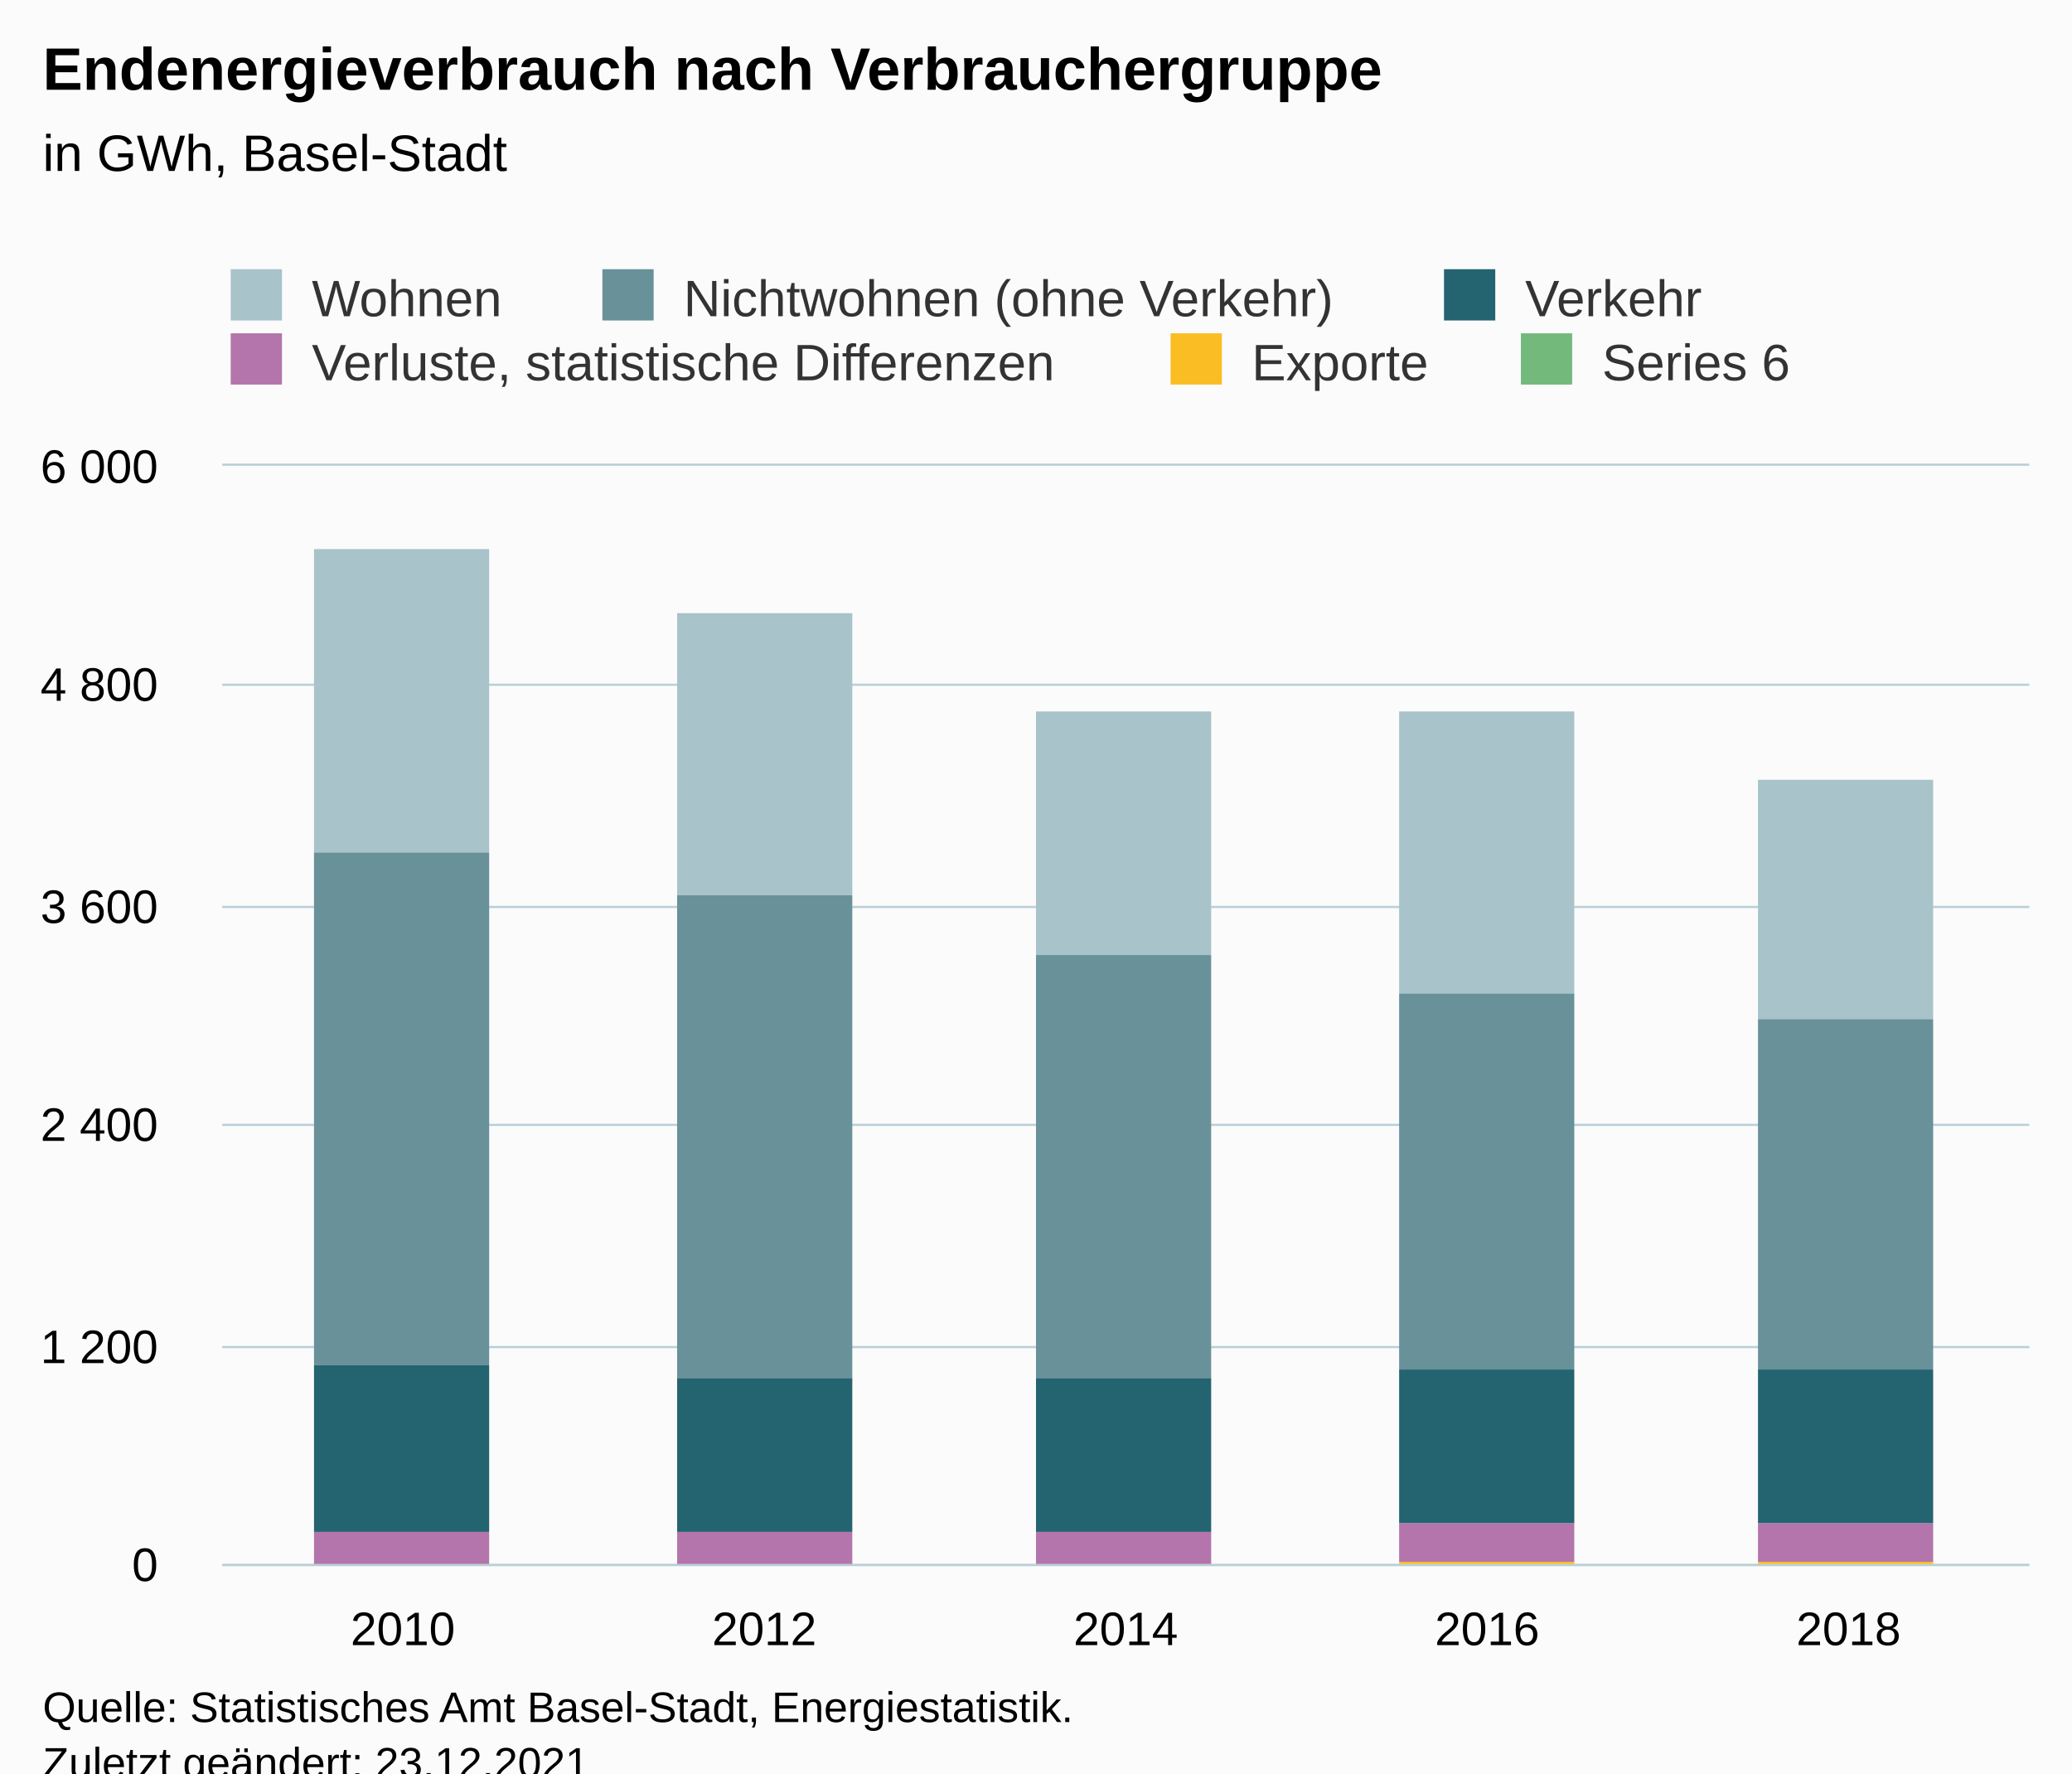
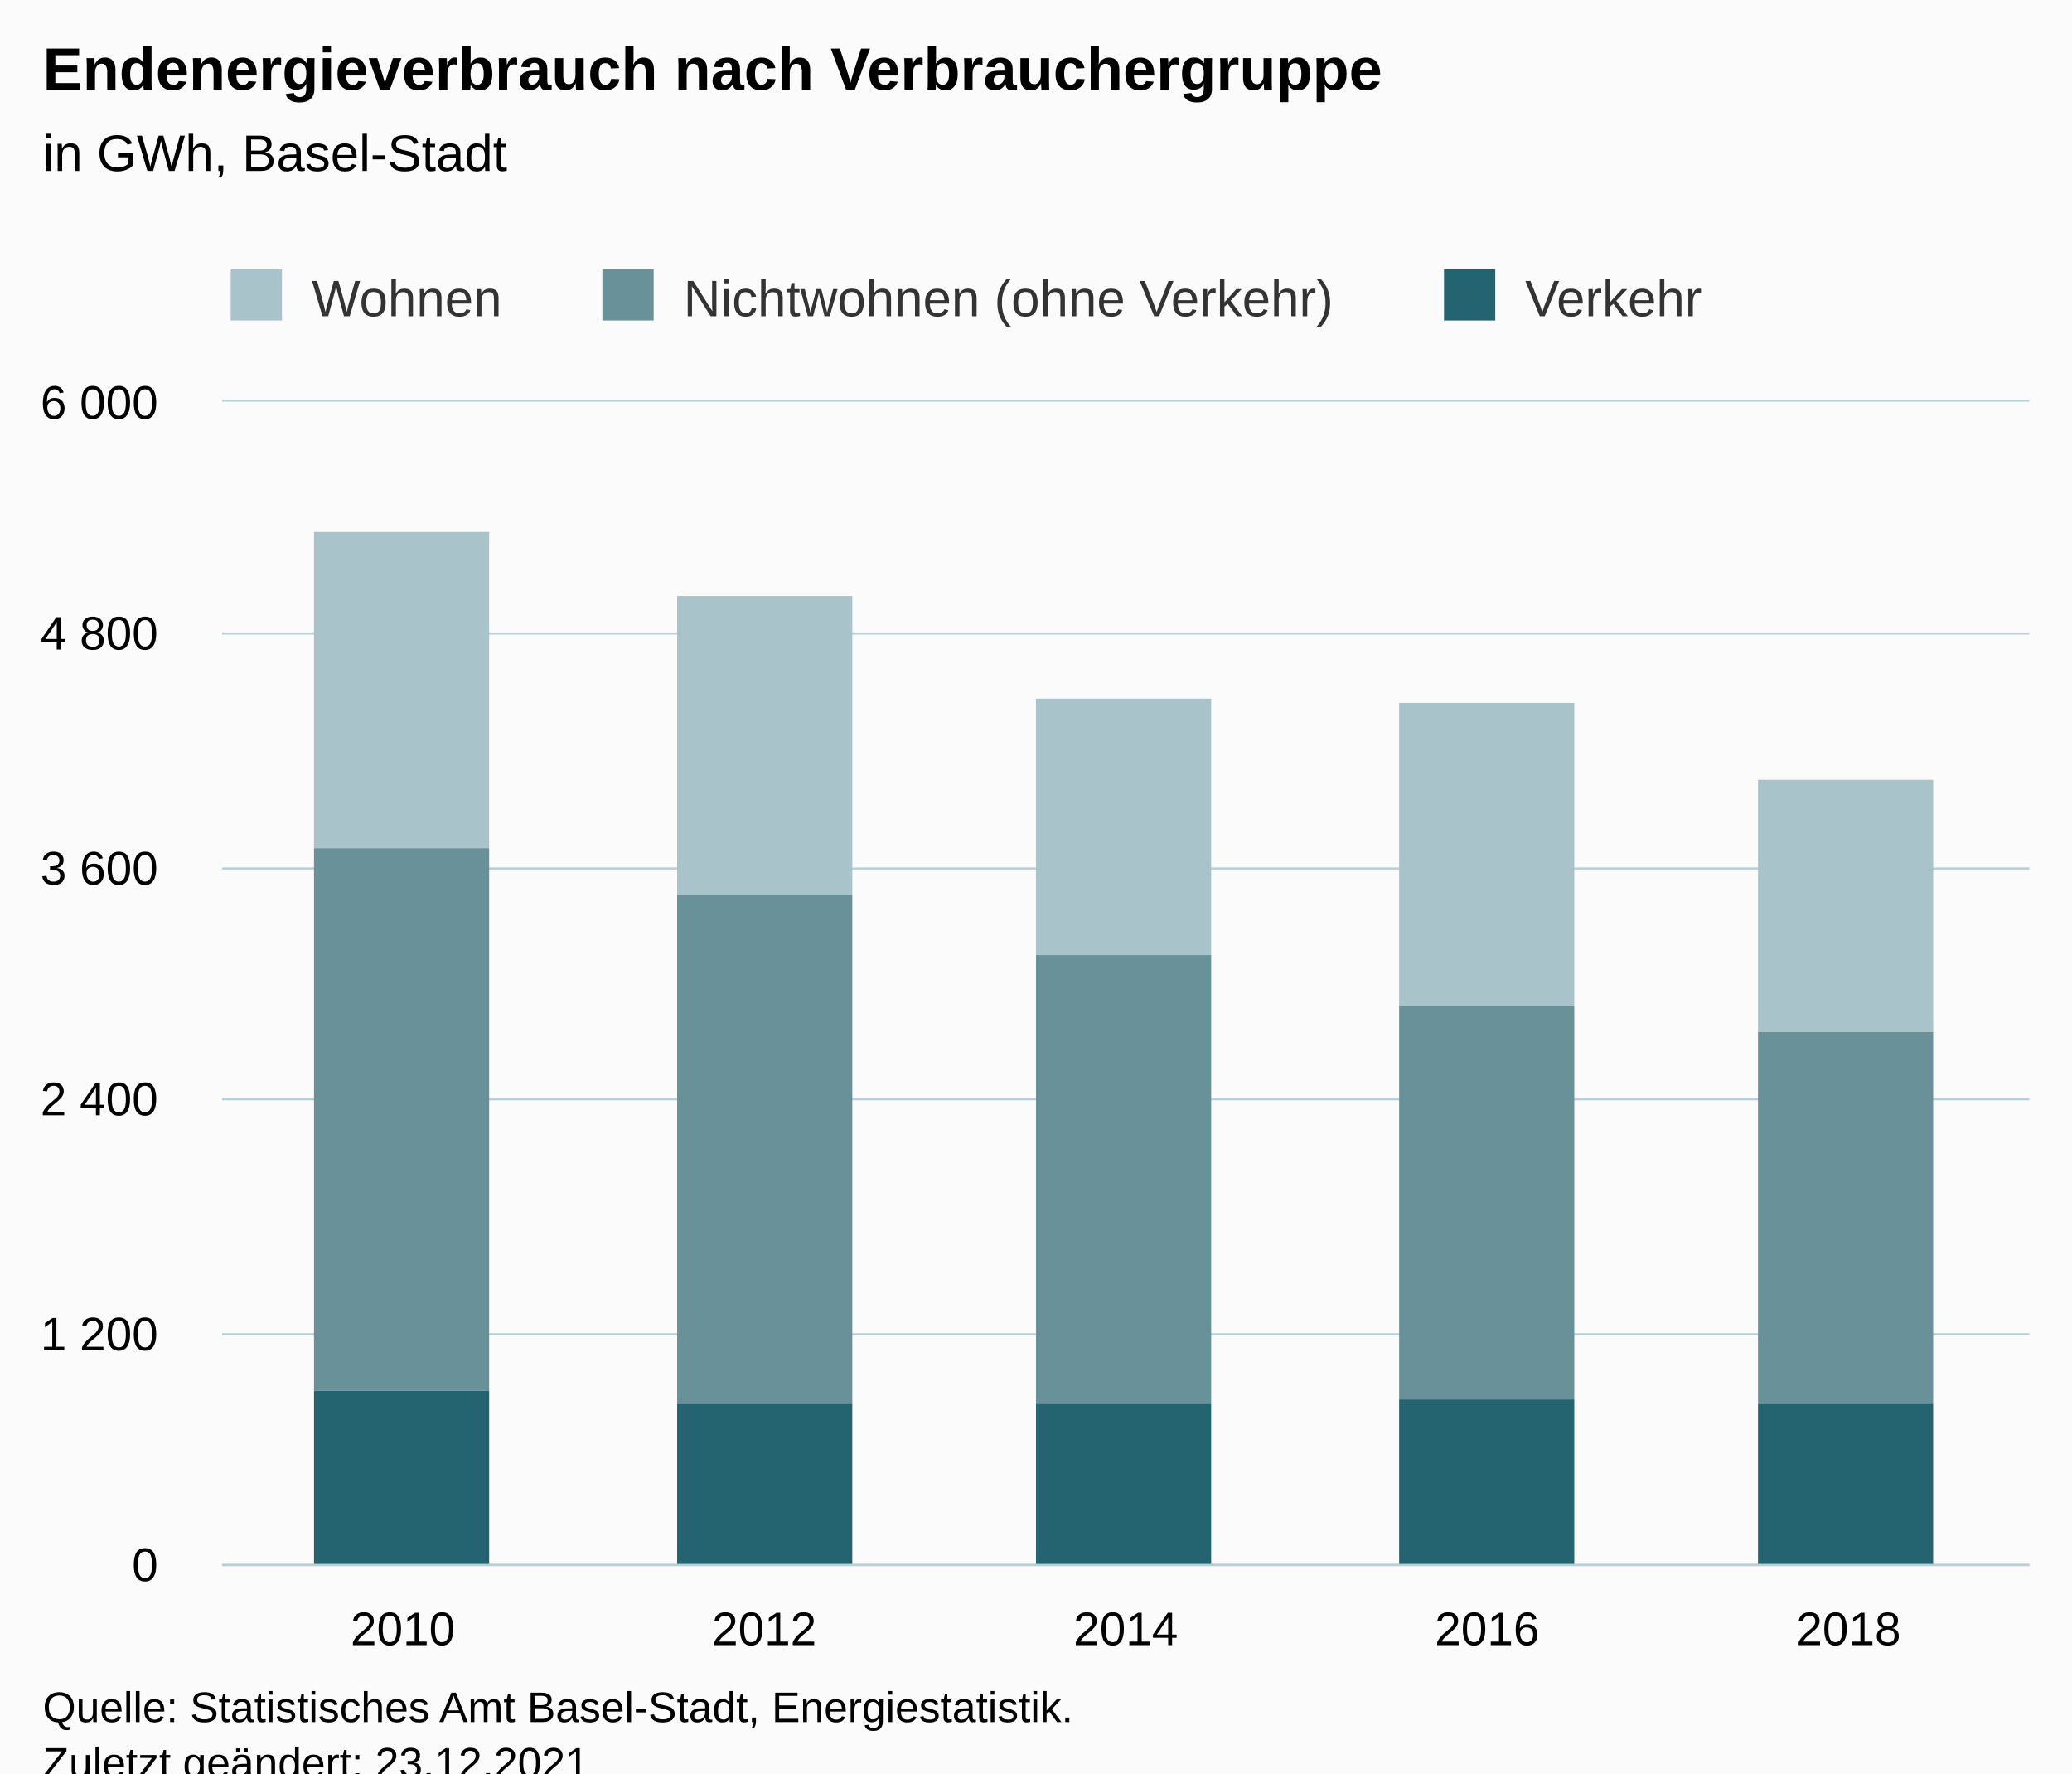
<svg xmlns="http://www.w3.org/2000/svg" version="1.1" class="highcharts-root" style="font-family:Arial;font-size:12px;" viewBox="0 0 485 415">
  <defs>
-     <clipPath id="highcharts-fbsv64r-32-">
-       <rect x="0" y="0" width="423" height="257" fill="none" />
+     <clipPath id="highcharts-akep20v-22-">
+       <rect x="0" y="0" width="423" height="272" fill="none" />
    </clipPath>
-     <clipPath id="highcharts-fbsv64r-38-">
-       <rect x="0" y="0" width="423" height="257" fill="none" />
+     <clipPath id="highcharts-akep20v-28-">
+       <rect x="0" y="0" width="423" height="272" fill="none" />
    </clipPath>
-     <clipPath id="highcharts-fbsv64r-59-">
-       <rect x="52" y="109" width="423" height="257" fill="none" />
+     <clipPath id="highcharts-akep20v-39-">
+       <rect x="52" y="94" width="423" height="272" fill="none" />
    </clipPath>
  </defs>
  <rect fill="#fbfbfb" class="highcharts-background" x="0" y="0" width="485" height="428" rx="0" ry="0" />
-   <rect fill="none" class="highcharts-plot-background" x="52" y="109" width="423" height="257" />
+   <rect fill="none" class="highcharts-plot-background" x="52" y="94" width="423" height="272" />
  <g class="highcharts-pane-group" data-z-index="0" />
  <g class="highcharts-grid highcharts-xaxis-grid" data-z-index="1">
-     <path fill="none" data-z-index="1" class="highcharts-grid-line" d="M 136.5 109 L 136.5 366" opacity="1" />
-     <path fill="none" data-z-index="1" class="highcharts-grid-line" d="M 220.5 109 L 220.5 366" opacity="1" />
-     <path fill="none" data-z-index="1" class="highcharts-grid-line" d="M 305.5 109 L 305.5 366" opacity="1" />
-     <path fill="none" data-z-index="1" class="highcharts-grid-line" d="M 389.5 109 L 389.5 366" opacity="1" />
-     <path fill="none" data-z-index="1" class="highcharts-grid-line" d="M 474.5 109 L 474.5 366" opacity="1" />
-     <path fill="none" data-z-index="1" class="highcharts-grid-line" d="M 51.5 109 L 51.5 366" opacity="1" />
+     <path fill="none" data-z-index="1" class="highcharts-grid-line" d="M 136.5 94 L 136.5 366" opacity="1" />
+     <path fill="none" data-z-index="1" class="highcharts-grid-line" d="M 220.5 94 L 220.5 366" opacity="1" />
+     <path fill="none" data-z-index="1" class="highcharts-grid-line" d="M 305.5 94 L 305.5 366" opacity="1" />
+     <path fill="none" data-z-index="1" class="highcharts-grid-line" d="M 389.5 94 L 389.5 366" opacity="1" />
+     <path fill="none" data-z-index="1" class="highcharts-grid-line" d="M 474.5 94 L 474.5 366" opacity="1" />
+     <path fill="none" data-z-index="1" class="highcharts-grid-line" d="M 51.5 94 L 51.5 366" opacity="1" />
  </g>
  <g class="highcharts-grid highcharts-yaxis-grid" data-z-index="1">
    <path fill="none" stroke="#B9CFD7" stroke-width="0.5" data-z-index="1" class="highcharts-grid-line" d="M 52 366.25 L 475 366.25" opacity="1" />
-     <path fill="none" stroke="#B9CFD7" stroke-width="0.5" data-z-index="1" class="highcharts-grid-line" d="M 52 315.25 L 475 315.25" opacity="1" />
-     <path fill="none" stroke="#B9CFD7" stroke-width="0.5" data-z-index="1" class="highcharts-grid-line" d="M 52 263.25 L 475 263.25" opacity="1" />
-     <path fill="none" stroke="#B9CFD7" stroke-width="0.5" data-z-index="1" class="highcharts-grid-line" d="M 52 212.25 L 475 212.25" opacity="1" />
-     <path fill="none" stroke="#B9CFD7" stroke-width="0.5" data-z-index="1" class="highcharts-grid-line" d="M 52 160.25 L 475 160.25" opacity="1" />
-     <path fill="none" stroke="#B9CFD7" stroke-width="0.5" data-z-index="1" class="highcharts-grid-line" d="M 52 108.75 L 475 108.75" opacity="1" />
+     <path fill="none" stroke="#B9CFD7" stroke-width="0.5" data-z-index="1" class="highcharts-grid-line" d="M 52 312.25 L 475 312.25" opacity="1" />
+     <path fill="none" stroke="#B9CFD7" stroke-width="0.5" data-z-index="1" class="highcharts-grid-line" d="M 52 257.25 L 475 257.25" opacity="1" />
+     <path fill="none" stroke="#B9CFD7" stroke-width="0.5" data-z-index="1" class="highcharts-grid-line" d="M 52 203.25 L 475 203.25" opacity="1" />
+     <path fill="none" stroke="#B9CFD7" stroke-width="0.5" data-z-index="1" class="highcharts-grid-line" d="M 52 148.25 L 475 148.25" opacity="1" />
+     <path fill="none" stroke="#B9CFD7" stroke-width="0.5" data-z-index="1" class="highcharts-grid-line" d="M 52 93.75 L 475 93.75" opacity="1" />
  </g>
-   <rect fill="none" class="highcharts-plot-border" data-z-index="1" x="52" y="109" width="423" height="257" />
+   <rect fill="none" class="highcharts-plot-border" data-z-index="1" x="52" y="94" width="423" height="272" />
  <g class="highcharts-axis highcharts-xaxis" data-z-index="2">
    <path fill="none" class="highcharts-axis-line" stroke="#B9CFD7" stroke-width="0.5" data-z-index="7" d="M 52 366.25 L 475 366.25" />
  </g>
  <g class="highcharts-axis highcharts-yaxis" data-z-index="2">
-     <path fill="none" class="highcharts-axis-line" data-z-index="7" d="M 52 109 L 52 366" />
+     <path fill="none" class="highcharts-axis-line" data-z-index="7" d="M 52 94 L 52 366" />
  </g>
  <g class="highcharts-series-group" data-z-index="3">
-     <g class="highcharts-series highcharts-series-0 highcharts-column-series" data-z-index="0.1" opacity="1" transform="translate(52,109) scale(1 1)" clip-path="url(#highcharts-fbsv64r-38-)">
-       <rect x="21.5" y="19.5" width="41" height="71" fill="#A8C3CA" stroke="#ffffff" stroke-width="1e-7" opacity="1" class="highcharts-point" />
-       <rect x="106.5" y="34.5" width="41" height="66" fill="#A8C3CA" stroke="#ffffff" stroke-width="1e-7" opacity="1" class="highcharts-point" />
-       <rect x="190.5" y="57.5" width="41" height="57" fill="#A8C3CA" stroke="#ffffff" stroke-width="1e-7" opacity="1" class="highcharts-point" />
-       <rect x="275.5" y="57.5" width="41" height="66" fill="#A8C3CA" stroke="#ffffff" stroke-width="1e-7" opacity="1" class="highcharts-point" />
-       <rect x="359.5" y="73.5" width="41" height="56" fill="#A8C3CA" stroke="#ffffff" stroke-width="1e-7" opacity="1" class="highcharts-point" />
+     <g class="highcharts-series highcharts-series-0 highcharts-column-series" data-z-index="0.1" opacity="1" transform="translate(52,94) scale(1 1)" clip-path="url(#highcharts-akep20v-28-)">
+       <rect x="21.5" y="30.5" width="41" height="74" fill="#A8C3CA" stroke="#ffffff" stroke-width="1e-7" opacity="1" class="highcharts-point" />
+       <rect x="106.5" y="45.5" width="41" height="70" fill="#A8C3CA" stroke="#ffffff" stroke-width="1e-7" opacity="1" class="highcharts-point" />
+       <rect x="190.5" y="69.5" width="41" height="60" fill="#A8C3CA" stroke="#ffffff" stroke-width="1e-7" opacity="1" class="highcharts-point" />
+       <rect x="275.5" y="70.5" width="41" height="71" fill="#A8C3CA" stroke="#ffffff" stroke-width="1e-7" opacity="1" class="highcharts-point" />
+       <rect x="359.5" y="88.5" width="41" height="59" fill="#A8C3CA" stroke="#ffffff" stroke-width="1e-7" opacity="1" class="highcharts-point" />
    </g>
-     <g class="highcharts-markers highcharts-series-0 highcharts-column-series" data-z-index="0.1" opacity="1" transform="translate(52,109) scale(1 1)" clip-path="none" />
-     <g class="highcharts-series highcharts-series-1 highcharts-column-series" data-z-index="0.1" opacity="1" transform="translate(52,109) scale(1 1)" clip-path="url(#highcharts-fbsv64r-38-)">
-       <rect x="21.5" y="90.5" width="41" height="120" fill="#689199" stroke="#ffffff" stroke-width="1e-7" opacity="1" class="highcharts-point" />
-       <rect x="106.5" y="100.5" width="41" height="113" fill="#689199" stroke="#ffffff" stroke-width="1e-7" opacity="1" class="highcharts-point" />
-       <rect x="190.5" y="114.5" width="41" height="99" fill="#689199" stroke="#ffffff" stroke-width="1e-7" opacity="1" class="highcharts-point" />
-       <rect x="275.5" y="123.5" width="41" height="88" fill="#689199" stroke="#ffffff" stroke-width="1e-7" opacity="1" class="highcharts-point" />
-       <rect x="359.5" y="129.5" width="41" height="82" fill="#689199" stroke="#ffffff" stroke-width="1e-7" opacity="1" class="highcharts-point" />
+     <g class="highcharts-markers highcharts-series-0 highcharts-column-series" data-z-index="0.1" opacity="1" transform="translate(52,94) scale(1 1)" clip-path="none" />
+     <g class="highcharts-series highcharts-series-1 highcharts-column-series" data-z-index="0.1" opacity="1" transform="translate(52,94) scale(1 1)" clip-path="url(#highcharts-akep20v-28-)">
+       <rect x="21.5" y="104.5" width="41" height="127" fill="#689199" stroke="#ffffff" stroke-width="1e-7" opacity="1" class="highcharts-point" />
+       <rect x="106.5" y="115.5" width="41" height="119" fill="#689199" stroke="#ffffff" stroke-width="1e-7" opacity="1" class="highcharts-point" />
+       <rect x="190.5" y="129.5" width="41" height="105" fill="#689199" stroke="#ffffff" stroke-width="1e-7" opacity="1" class="highcharts-point" />
+       <rect x="275.5" y="141.5" width="41" height="92" fill="#689199" stroke="#ffffff" stroke-width="1e-7" opacity="1" class="highcharts-point" />
+       <rect x="359.5" y="147.5" width="41" height="87" fill="#689199" stroke="#ffffff" stroke-width="1e-7" opacity="1" class="highcharts-point" />
    </g>
-     <g class="highcharts-markers highcharts-series-1 highcharts-column-series" data-z-index="0.1" opacity="1" transform="translate(52,109) scale(1 1)" clip-path="none" />
-     <g class="highcharts-series highcharts-series-2 highcharts-column-series" data-z-index="0.1" opacity="1" transform="translate(52,109) scale(1 1)" clip-path="url(#highcharts-fbsv64r-38-)">
-       <rect x="21.5" y="210.5" width="41" height="39" fill="#246370" stroke="#ffffff" stroke-width="1e-7" opacity="1" class="highcharts-point" />
-       <rect x="106.5" y="213.5" width="41" height="36" fill="#246370" stroke="#ffffff" stroke-width="1e-7" opacity="1" class="highcharts-point" />
-       <rect x="190.5" y="213.5" width="41" height="36" fill="#246370" stroke="#ffffff" stroke-width="1e-7" opacity="1" class="highcharts-point" />
-       <rect x="275.5" y="211.5" width="41" height="36" fill="#246370" stroke="#ffffff" stroke-width="1e-7" opacity="1" class="highcharts-point" />
-       <rect x="359.5" y="211.5" width="41" height="36" fill="#246370" stroke="#ffffff" stroke-width="1e-7" opacity="1" class="highcharts-point" />
+     <g class="highcharts-markers highcharts-series-1 highcharts-column-series" data-z-index="0.1" opacity="1" transform="translate(52,94) scale(1 1)" clip-path="none" />
+     <g class="highcharts-series highcharts-series-2 highcharts-column-series" data-z-index="0.1" opacity="1" transform="translate(52,94) scale(1 1)" clip-path="url(#highcharts-akep20v-28-)">
+       <rect x="21.5" y="231.5" width="41" height="41" fill="#246370" stroke="#ffffff" stroke-width="1e-7" opacity="1" class="highcharts-point" />
+       <rect x="106.5" y="234.5" width="41" height="38" fill="#246370" stroke="#ffffff" stroke-width="1e-7" opacity="1" class="highcharts-point" />
+       <rect x="190.5" y="234.5" width="41" height="38" fill="#246370" stroke="#ffffff" stroke-width="1e-7" opacity="1" class="highcharts-point" />
+       <rect x="275.5" y="233.5" width="41" height="39" fill="#246370" stroke="#ffffff" stroke-width="1e-7" opacity="1" class="highcharts-point" />
+       <rect x="359.5" y="234.5" width="41" height="38" fill="#246370" stroke="#ffffff" stroke-width="1e-7" opacity="1" class="highcharts-point" />
    </g>
-     <g class="highcharts-markers highcharts-series-2 highcharts-column-series" data-z-index="0.1" opacity="1" transform="translate(52,109) scale(1 1)" clip-path="none" />
-     <g class="highcharts-series highcharts-series-3 highcharts-column-series" data-z-index="0.1" opacity="1" transform="translate(52,109) scale(1 1)" clip-path="url(#highcharts-fbsv64r-38-)">
-       <rect x="21.5" y="249.5" width="41" height="8" fill="#B375AB" stroke="#ffffff" stroke-width="1e-7" opacity="1" class="highcharts-point" />
-       <rect x="106.5" y="249.5" width="41" height="8" fill="#B375AB" stroke="#ffffff" stroke-width="1e-7" opacity="1" class="highcharts-point" />
-       <rect x="190.5" y="249.5" width="41" height="8" fill="#B375AB" stroke="#ffffff" stroke-width="1e-7" opacity="1" class="highcharts-point" />
-       <rect x="275.5" y="247.5" width="41" height="9" fill="#B375AB" stroke="#ffffff" stroke-width="1e-7" opacity="1" class="highcharts-point" />
-       <rect x="359.5" y="247.5" width="41" height="9" fill="#B375AB" stroke="#ffffff" stroke-width="1e-7" opacity="1" class="highcharts-point" />
-     </g>
-     <g class="highcharts-markers highcharts-series-3 highcharts-column-series" data-z-index="0.1" opacity="1" transform="translate(52,109) scale(1 1)" clip-path="none" />
-     <g class="highcharts-series highcharts-series-4 highcharts-column-series" data-z-index="0.1" opacity="1" transform="translate(52,109) scale(1 1)" clip-path="url(#highcharts-fbsv64r-38-)">
-       <rect x="275.5" y="256.5" width="41" height="1" fill="#FABD24" stroke="#ffffff" stroke-width="1e-7" opacity="1" class="highcharts-point" />
-       <rect x="359.5" y="256.5" width="41" height="1" fill="#FABD24" stroke="#ffffff" stroke-width="1e-7" opacity="1" class="highcharts-point" />
-     </g>
-     <g class="highcharts-markers highcharts-series-4 highcharts-column-series" data-z-index="0.1" opacity="1" transform="translate(52,109) scale(1 1)" clip-path="none" />
-     <g class="highcharts-series highcharts-series-5 highcharts-column-series" data-z-index="0.1" opacity="1" transform="translate(52,109) scale(1 1)" clip-path="url(#highcharts-fbsv64r-38-)" />
-     <g class="highcharts-markers highcharts-series-5 highcharts-column-series" data-z-index="0.1" opacity="1" transform="translate(52,109) scale(1 1)" clip-path="none" />
+     <g class="highcharts-markers highcharts-series-2 highcharts-column-series" data-z-index="0.1" opacity="1" transform="translate(52,94) scale(1 1)" clip-path="none" />
  </g>
  <text x="10" text-anchor="start" class="highcharts-title" data-z-index="4" style="color:#000000;font-size:14px;font-weight:bold;fill:#000000;" y="21">
    <tspan>Endenergieverbrauch nach Verbrauchergruppe</tspan>
  </text>
  <text x="10" text-anchor="start" class="highcharts-subtitle" data-z-index="4" style="color:#000000;font-size:12px;font-weight:normal;fill:#000000;" y="40">
    <tspan>in GWh, Basel-Stadt</tspan>
  </text>
  <text x="10" text-anchor="start" class="highcharts-caption" data-z-index="4" style="color:#666666;fill:#666666;" y="400" />
  <g class="highcharts-legend" data-z-index="7" transform="translate(44,56)">
-     <rect fill="none" class="highcharts-legend-box" rx="0" ry="0" x="0" y="0" width="385" height="41" visibility="visible" />
+     <rect fill="none" class="highcharts-legend-box" rx="0" ry="0" x="0" y="0" width="363" height="26" visibility="visible" />
    <g data-z-index="1">
      <g>
        <g class="highcharts-legend-item highcharts-column-series highcharts-color-undefined highcharts-series-0" data-z-index="1" transform="translate(8,3)">
          <text x="21" style="color:#333333;cursor:pointer;font-size:12px;font-weight:normal;fill:#333333;" text-anchor="start" data-z-index="2" y="15">
            <tspan>Wohnen</tspan>
          </text>
          <rect x="2" y="4" width="12" height="12" fill="#A8C3CA" class="highcharts-point" data-z-index="3" />
        </g>
        <g class="highcharts-legend-item highcharts-column-series highcharts-color-undefined highcharts-series-1" data-z-index="1" transform="translate(95,3)">
          <text x="21" y="15" style="color:#333333;cursor:pointer;font-size:12px;font-weight:normal;fill:#333333;" text-anchor="start" data-z-index="2">
            <tspan>Nichtwohnen (ohne Verkehr)</tspan>
          </text>
          <rect x="2" y="4" width="12" height="12" fill="#689199" class="highcharts-point" data-z-index="3" />
        </g>
        <g class="highcharts-legend-item highcharts-column-series highcharts-color-undefined highcharts-series-2" data-z-index="1" transform="translate(292,3)">
          <text x="21" y="15" style="color:#333333;cursor:pointer;font-size:12px;font-weight:normal;fill:#333333;" text-anchor="start" data-z-index="2">
            <tspan>Verkehr</tspan>
          </text>
          <rect x="2" y="4" width="12" height="12" fill="#246370" class="highcharts-point" data-z-index="3" />
        </g>
-         <g class="highcharts-legend-item highcharts-column-series highcharts-color-undefined highcharts-series-3" data-z-index="1" transform="translate(8,18)">
-           <text x="21" y="15" style="color:#333333;cursor:pointer;font-size:12px;font-weight:normal;fill:#333333;" text-anchor="start" data-z-index="2">
-             <tspan>Verluste, statistische Differenzen</tspan>
-           </text>
-           <rect x="2" y="4" width="12" height="12" fill="#B375AB" class="highcharts-point" data-z-index="3" />
-         </g>
-         <g class="highcharts-legend-item highcharts-column-series highcharts-color-undefined highcharts-series-4" data-z-index="1" transform="translate(228,18)">
-           <text x="21" y="15" style="color:#333333;cursor:pointer;font-size:12px;font-weight:normal;fill:#333333;" text-anchor="start" data-z-index="2">
-             <tspan>Exporte</tspan>
-           </text>
-           <rect x="2" y="4" width="12" height="12" fill="#FABD24" class="highcharts-point" data-z-index="3" />
-         </g>
-         <g class="highcharts-legend-item highcharts-column-series highcharts-color-undefined highcharts-series-5" data-z-index="1" transform="translate(310,18)">
-           <text x="21" y="15" style="color:#333333;cursor:pointer;font-size:12px;font-weight:normal;fill:#333333;" text-anchor="start" data-z-index="2">
-             <tspan>Series 6</tspan>
-           </text>
-           <rect x="2" y="4" width="12" height="12" fill="#73B97C" class="highcharts-point" data-z-index="3" />
-         </g>
      </g>
    </g>
  </g>
  <g class="highcharts-axis-labels highcharts-xaxis-labels" data-z-index="7">
    <text x="94.3" style="color:#000000;cursor:default;font-size:11px;fill:#000000;" text-anchor="middle" transform="translate(0,0)" y="385" opacity="1">2010</text>
    <text x="178.9" style="color:#000000;cursor:default;font-size:11px;fill:#000000;" text-anchor="middle" transform="translate(0,0)" y="385" opacity="1">2012</text>
    <text x="263.5" style="color:#000000;cursor:default;font-size:11px;fill:#000000;" text-anchor="middle" transform="translate(0,0)" y="385" opacity="1">2014</text>
    <text x="348.1" style="color:#000000;cursor:default;font-size:11px;fill:#000000;" text-anchor="middle" transform="translate(0,0)" y="385" opacity="1">2016</text>
    <text x="432.7" style="color:#000000;cursor:default;font-size:11px;fill:#000000;" text-anchor="middle" transform="translate(0,0)" y="385" opacity="1">2018</text>
  </g>
  <g class="highcharts-axis-labels highcharts-yaxis-labels" data-z-index="7">
    <text x="37" style="color:#000000;cursor:default;font-size:11px;fill:#000000;" text-anchor="end" transform="translate(0,0)" y="370" opacity="1">0</text>
-     <text x="37" style="color:#000000;cursor:default;font-size:11px;fill:#000000;" text-anchor="end" transform="translate(0,0)" y="319" opacity="1">
+     <text x="37" style="color:#000000;cursor:default;font-size:11px;fill:#000000;" text-anchor="end" transform="translate(0,0)" y="316" opacity="1">
      <tspan>1 200</tspan>
    </text>
-     <text x="37" style="color:#000000;cursor:default;font-size:11px;fill:#000000;" text-anchor="end" transform="translate(0,0)" y="267" opacity="1">
+     <text x="37" style="color:#000000;cursor:default;font-size:11px;fill:#000000;" text-anchor="end" transform="translate(0,0)" y="261" opacity="1">
      <tspan>2 400</tspan>
    </text>
-     <text x="37" style="color:#000000;cursor:default;font-size:11px;fill:#000000;" text-anchor="end" transform="translate(0,0)" y="216" opacity="1">
+     <text x="37" style="color:#000000;cursor:default;font-size:11px;fill:#000000;" text-anchor="end" transform="translate(0,0)" y="207" opacity="1">
      <tspan>3 600</tspan>
    </text>
-     <text x="37" style="color:#000000;cursor:default;font-size:11px;fill:#000000;" text-anchor="end" transform="translate(0,0)" y="164" opacity="1">
+     <text x="37" style="color:#000000;cursor:default;font-size:11px;fill:#000000;" text-anchor="end" transform="translate(0,0)" y="152" opacity="1">
      <tspan>4 800</tspan>
    </text>
-     <text x="37" style="color:#000000;cursor:default;font-size:11px;fill:#000000;" text-anchor="end" transform="translate(0,0)" y="113" opacity="1">
+     <text x="37" style="color:#000000;cursor:default;font-size:11px;fill:#000000;" text-anchor="end" transform="translate(0,0)" y="98" opacity="1">
      <tspan>6 000</tspan>
    </text>
  </g>
  <text x="10" class="highcharts-credits" text-anchor="start" data-z-index="8" style="cursor:default;color:#000000;font-size:10px;fill:#000000;" y="403">
    <tspan>Quelle: Statistisches Amt Basel-Stadt, Energiestatistik.</tspan>
    <tspan x="10" dy="13">Zuletzt geändert: 23.12.2021</tspan>
  </text>
-   <g class="highcharts-control-points" data-z-index="99" clip-path="url(#highcharts-fbsv64r-59-)" />
+   <g class="highcharts-control-points" data-z-index="99" clip-path="url(#highcharts-akep20v-39-)" />
</svg>
